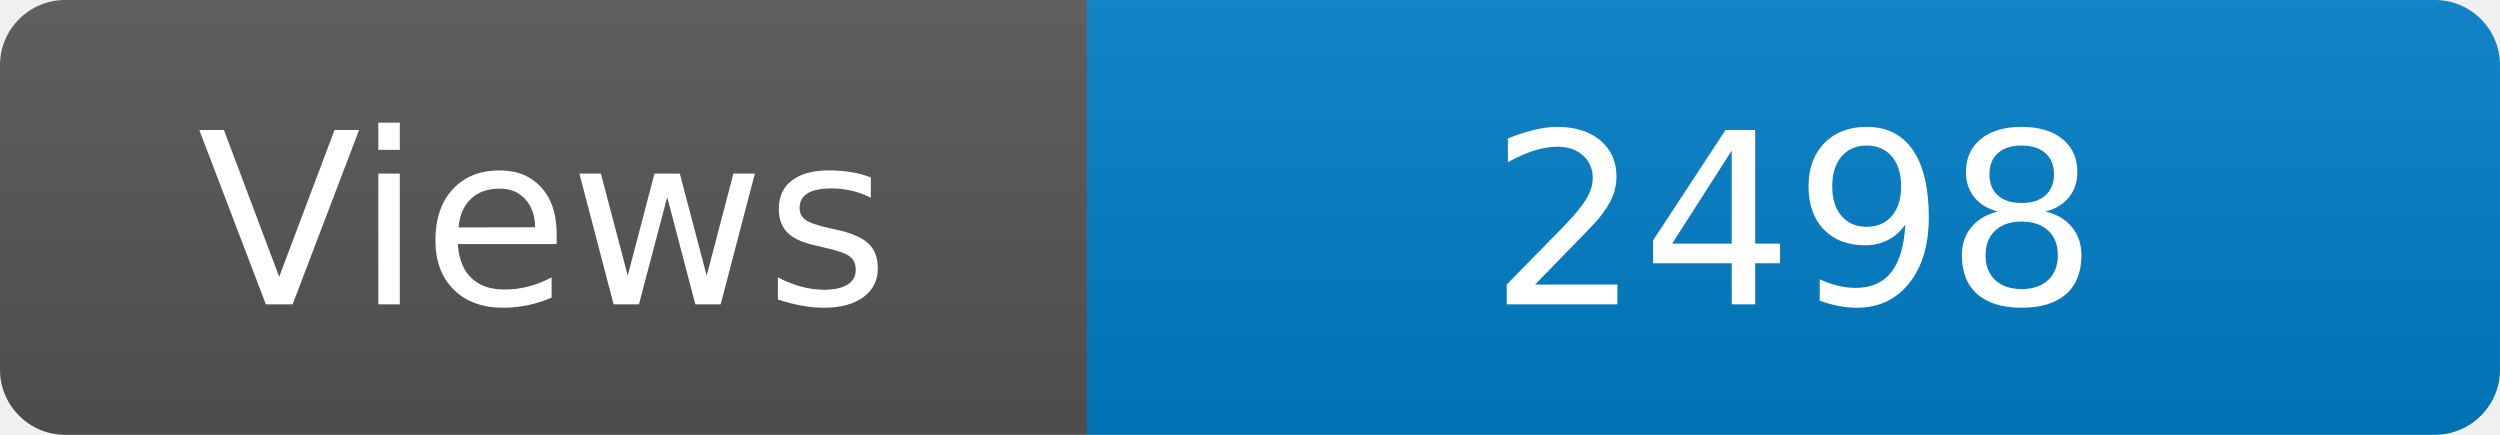
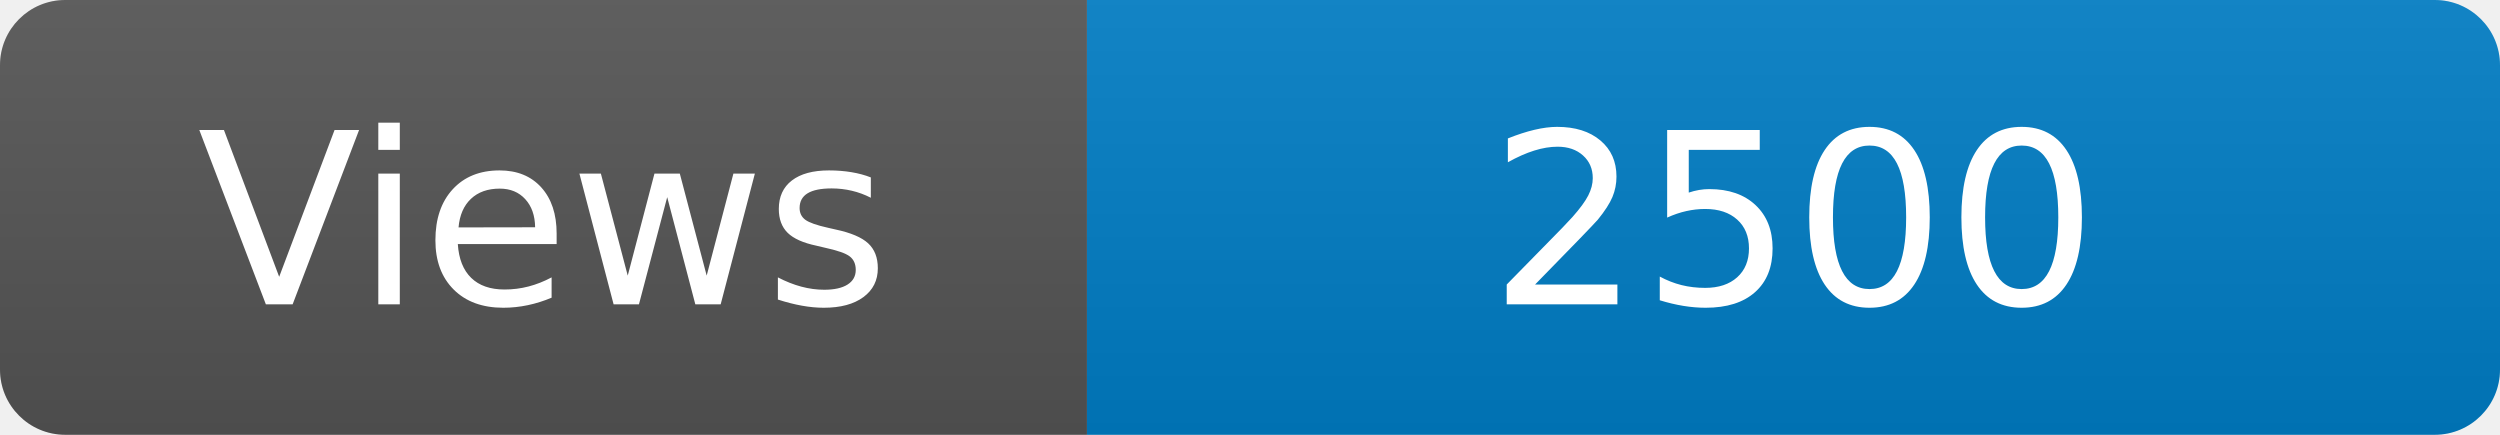
<svg xmlns="http://www.w3.org/2000/svg" width="115" height="20" role="img" aria-label="Maintained?: yes">
  <linearGradient id="s" x2="0" y2="100%">
    <stop offset="0" stop-color="#bbb" stop-opacity=".1" />
    <stop offset="1" stop-opacity=".1" />
  </linearGradient>
  <clipPath id="r">
    <rect width="115" height="20" rx="3" fill="#fff" />
  </clipPath>
  <g clip-path="url(#r)">
    <rect width="50" height="20" fill="#555" />
    <rect x="50" width="160" height="20" fill="#007ec6" />
    <rect width="115" height="20" fill="url(#s)" />
  </g>
  <g fill="#fff" text-anchor="middle" font-family="Verdana,Geneva,DejaVu Sans,sans-serif" font-size="110">
    <text x="250" y="140" transform="scale(.1)" fill="#fff">Views</text>
-     <text x="825" y="140" transform="scale(.1)" fill="#fff">2498</text>
+     <text x="825" y="140" transform="scale(.1)" fill="#fff">2500</text>
  </g>
</svg>
